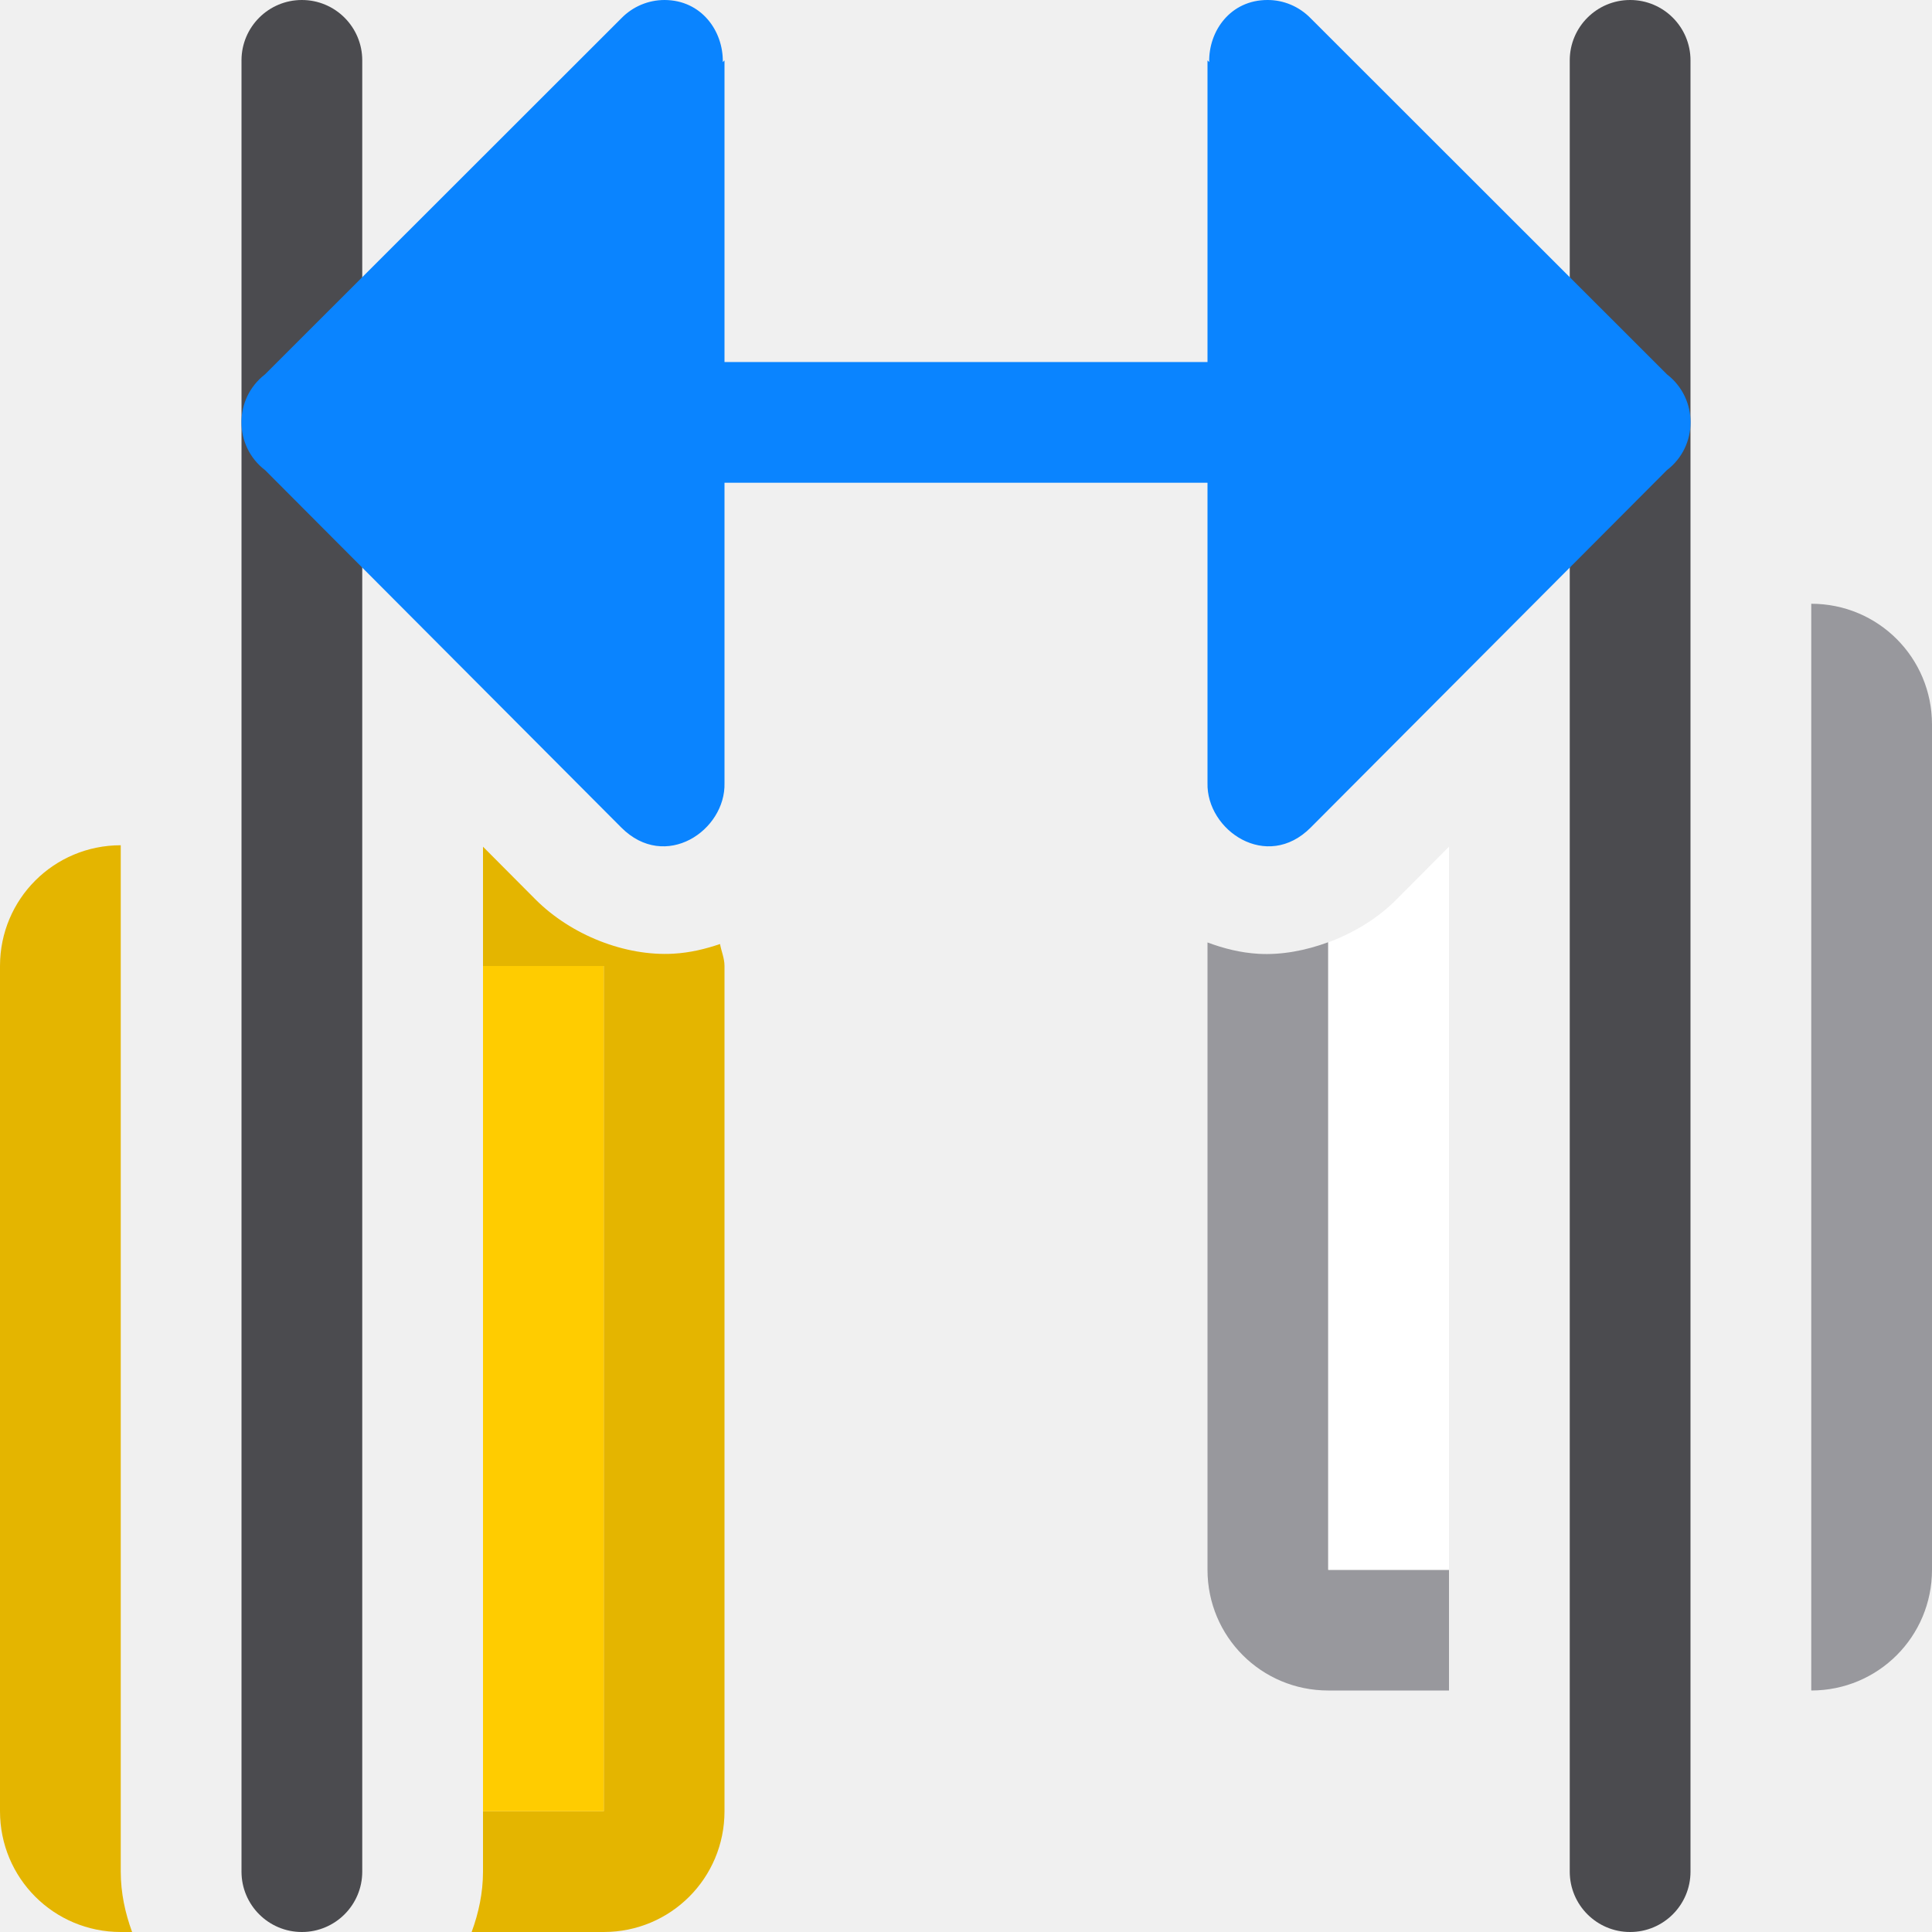
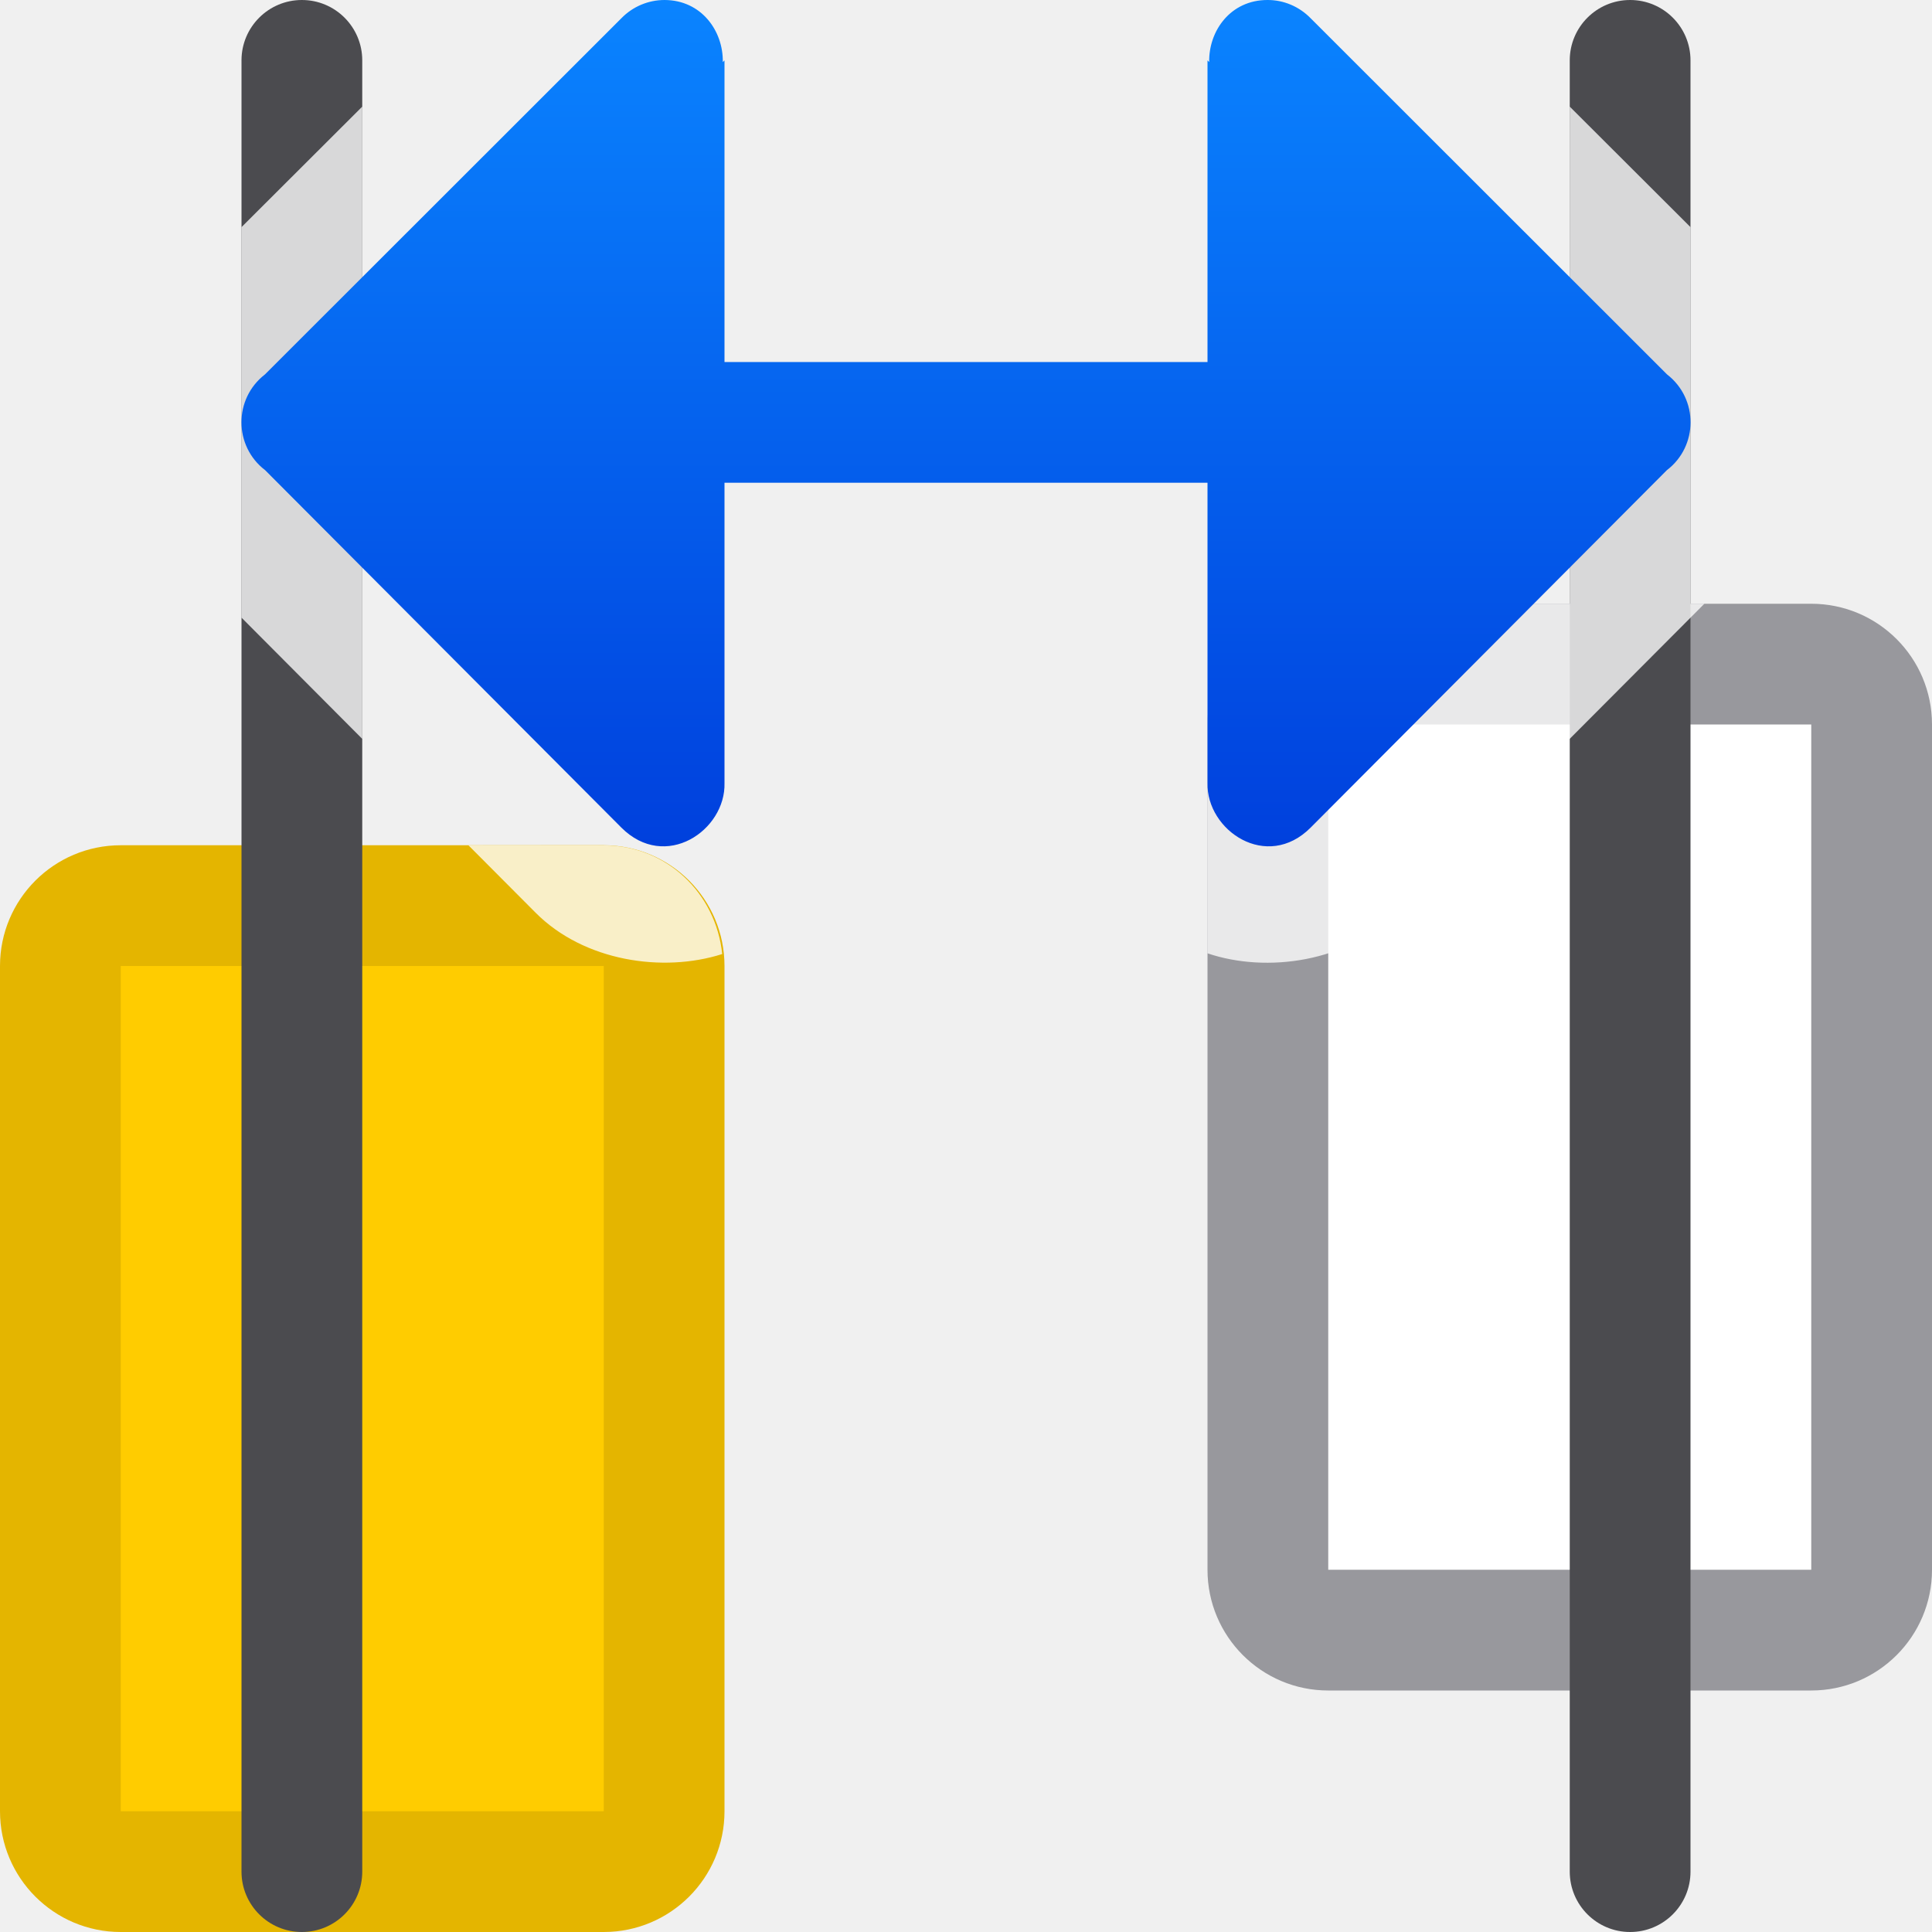
<svg xmlns="http://www.w3.org/2000/svg" viewBox="0 0 16 16">
-   <linearGradient id="a" gradientTransform="matrix(0 1 -1 0 -3.203499 -7.720339)" gradientUnits="userSpaceOnUse" x1="8" x2="8" y1="7" y2="0">
+   <linearGradient id="a" gradientTransform="matrix(0 1 -1 0 -3.203499 -7.720339)" gradientUnits="userSpaceOnUse" x1="14.72" x2="7.72" y1="-11.203" y2="-11.203">
    <stop offset="0" stop-color="#0040dd" />
    <stop offset="1" stop-color="#0a84ff" />
  </linearGradient>


-      /&amp;gt;
-  <path d="m15 5v1 7 1c.554 0 1-.446 1-1v-7c0-.554-.446-1-1-1zm-4 2.803c-.189.07-.389.107-.578.096-.152-.009-.29-.045-.422-.094v5.195c0 .554.446 1 1 1h1v-1h-1z" fill="#98989d" />
-   <path d="m12 7.012-.436.438c-.155.156-.353.276-.564.354v5.197h1z" fill="#fff" />
-   <g fill="#4d82b8">
-     <rect fill="#4b4b4f" height="16" rx=".5" width="1" x="13" />
-     <rect fill="#4b4b4f" height="16" rx=".5" width="1" x="2" />
-     <path d="m5.504 0c-.135-0-.263.054-.357.15l-2.953 2.951c-.26.201-.259.594.002.793l2.949 2.959c.365.366.866.024.855-.369v-2.486h4v2.486c-.01.393.491.735.855.369l2.949-2.959c.261-.199.262-.592.002-.793l-2.953-2.951c-.094-.096-.223-.151-.357-.15-.304 0-.487.254-.482.514l-.014-.014v2.498h-4v-2.498l-.014.014c.004-.259-.178-.513-.482-.514z" fill="url(#a)" fill-rule="evenodd" />
+ 
+ 
+      /&amp;amp;gt;
+  <rect fill="#e4b500" height="9" rx="1" width="6" y="7" />
+   <path d="m1 8h4v7h-4z" fill="#fc0" />
+   <rect fill="#98989d" height="9" rx="1" width="6" x="10" y="5" />
+   <rect fill="#4b4b4f" height="16" rx=".5" width="1" x="2" />
+   <path d="m11 6h4v7h-4z" fill="#fff" />
+   <rect fill="#4b4b4f" height="16" rx=".5" width="1" x="13" />
+   <g fill-rule="evenodd">
+     <path d="m3 .883-1 .998v3.234l1 1.004zm10 0v4.117h-2c-.554 0-1 .446-1 1v1.895c.493.167 1.159.071 1.564-.336l2.551-2.559h-.115v-3.119zm-9.121 6.117.557.559c.4.402 1.054.499 1.545.342-.052-.505-.462-.9-.98-.9z" fill="#fff" fill-opacity=".784" />
+     <path d="m5.504 0c-.135-0-.263.054-.357.15l-2.953 2.951c-.26.201-.259.594.002.793l2.949 2.959c.365.366.866.024.855-.369v-2.486h4v2.486c-.01.393.491.735.855.369l2.949-2.959c.261-.199.262-.592.002-.793l-2.953-2.951c-.094-.096-.223-.151-.357-.15-.304 0-.487.254-.482.514l-.014-.014v2.498h-4v-2.498l-.014.014c.004-.259-.178-.513-.482-.514z" fill="url(#a)" />
  </g>
-   <path d="m1 7c-.554 0-1 .446-1 1v7c0 .554.446 1 1 1h.094c-.058-.158-.094-.325-.094-.5v-.5-7zm3 .012v.988h1v7h-1v.5c0 .175-.036.342-.094.5h1.094c.554 0 1-.446 1-1v-7c0-.064-.026-.121-.037-.182-.121.041-.247.072-.385.08-.401.023-.848-.154-1.143-.449z" fill="#e4b500" />
-   <path d="m4 8v7h1v-7z" fill="#fc0" />
</svg>
